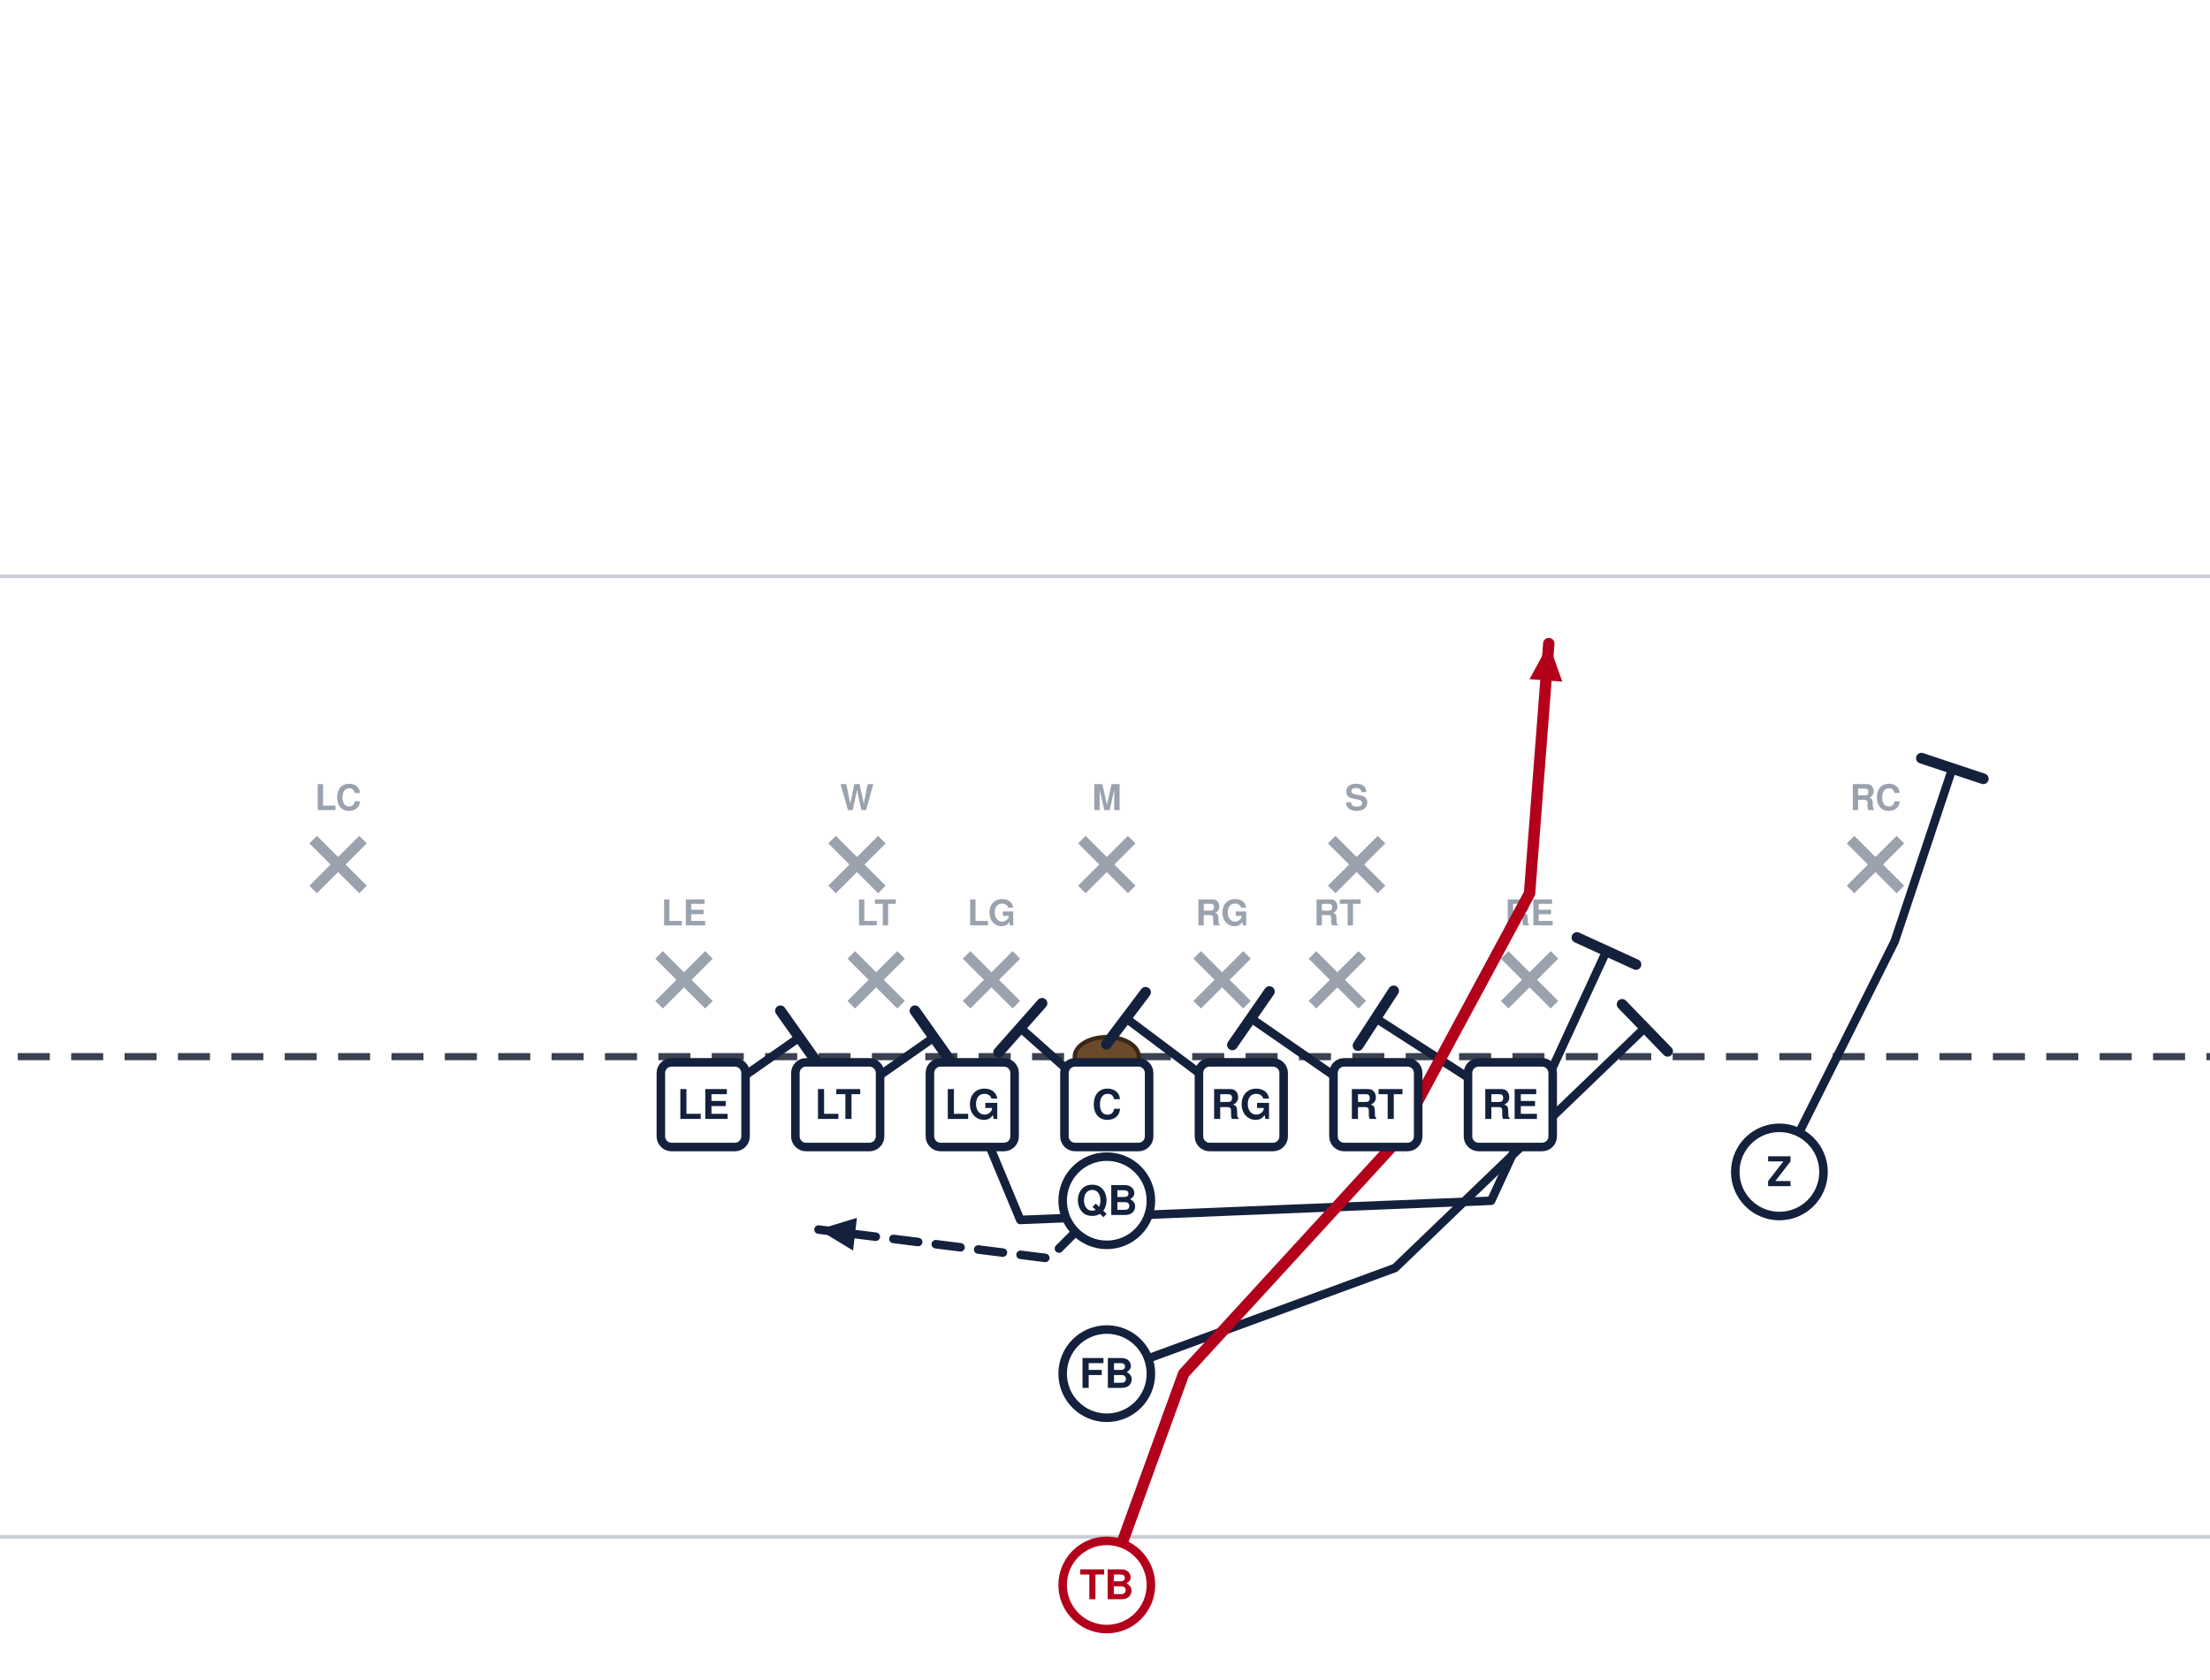
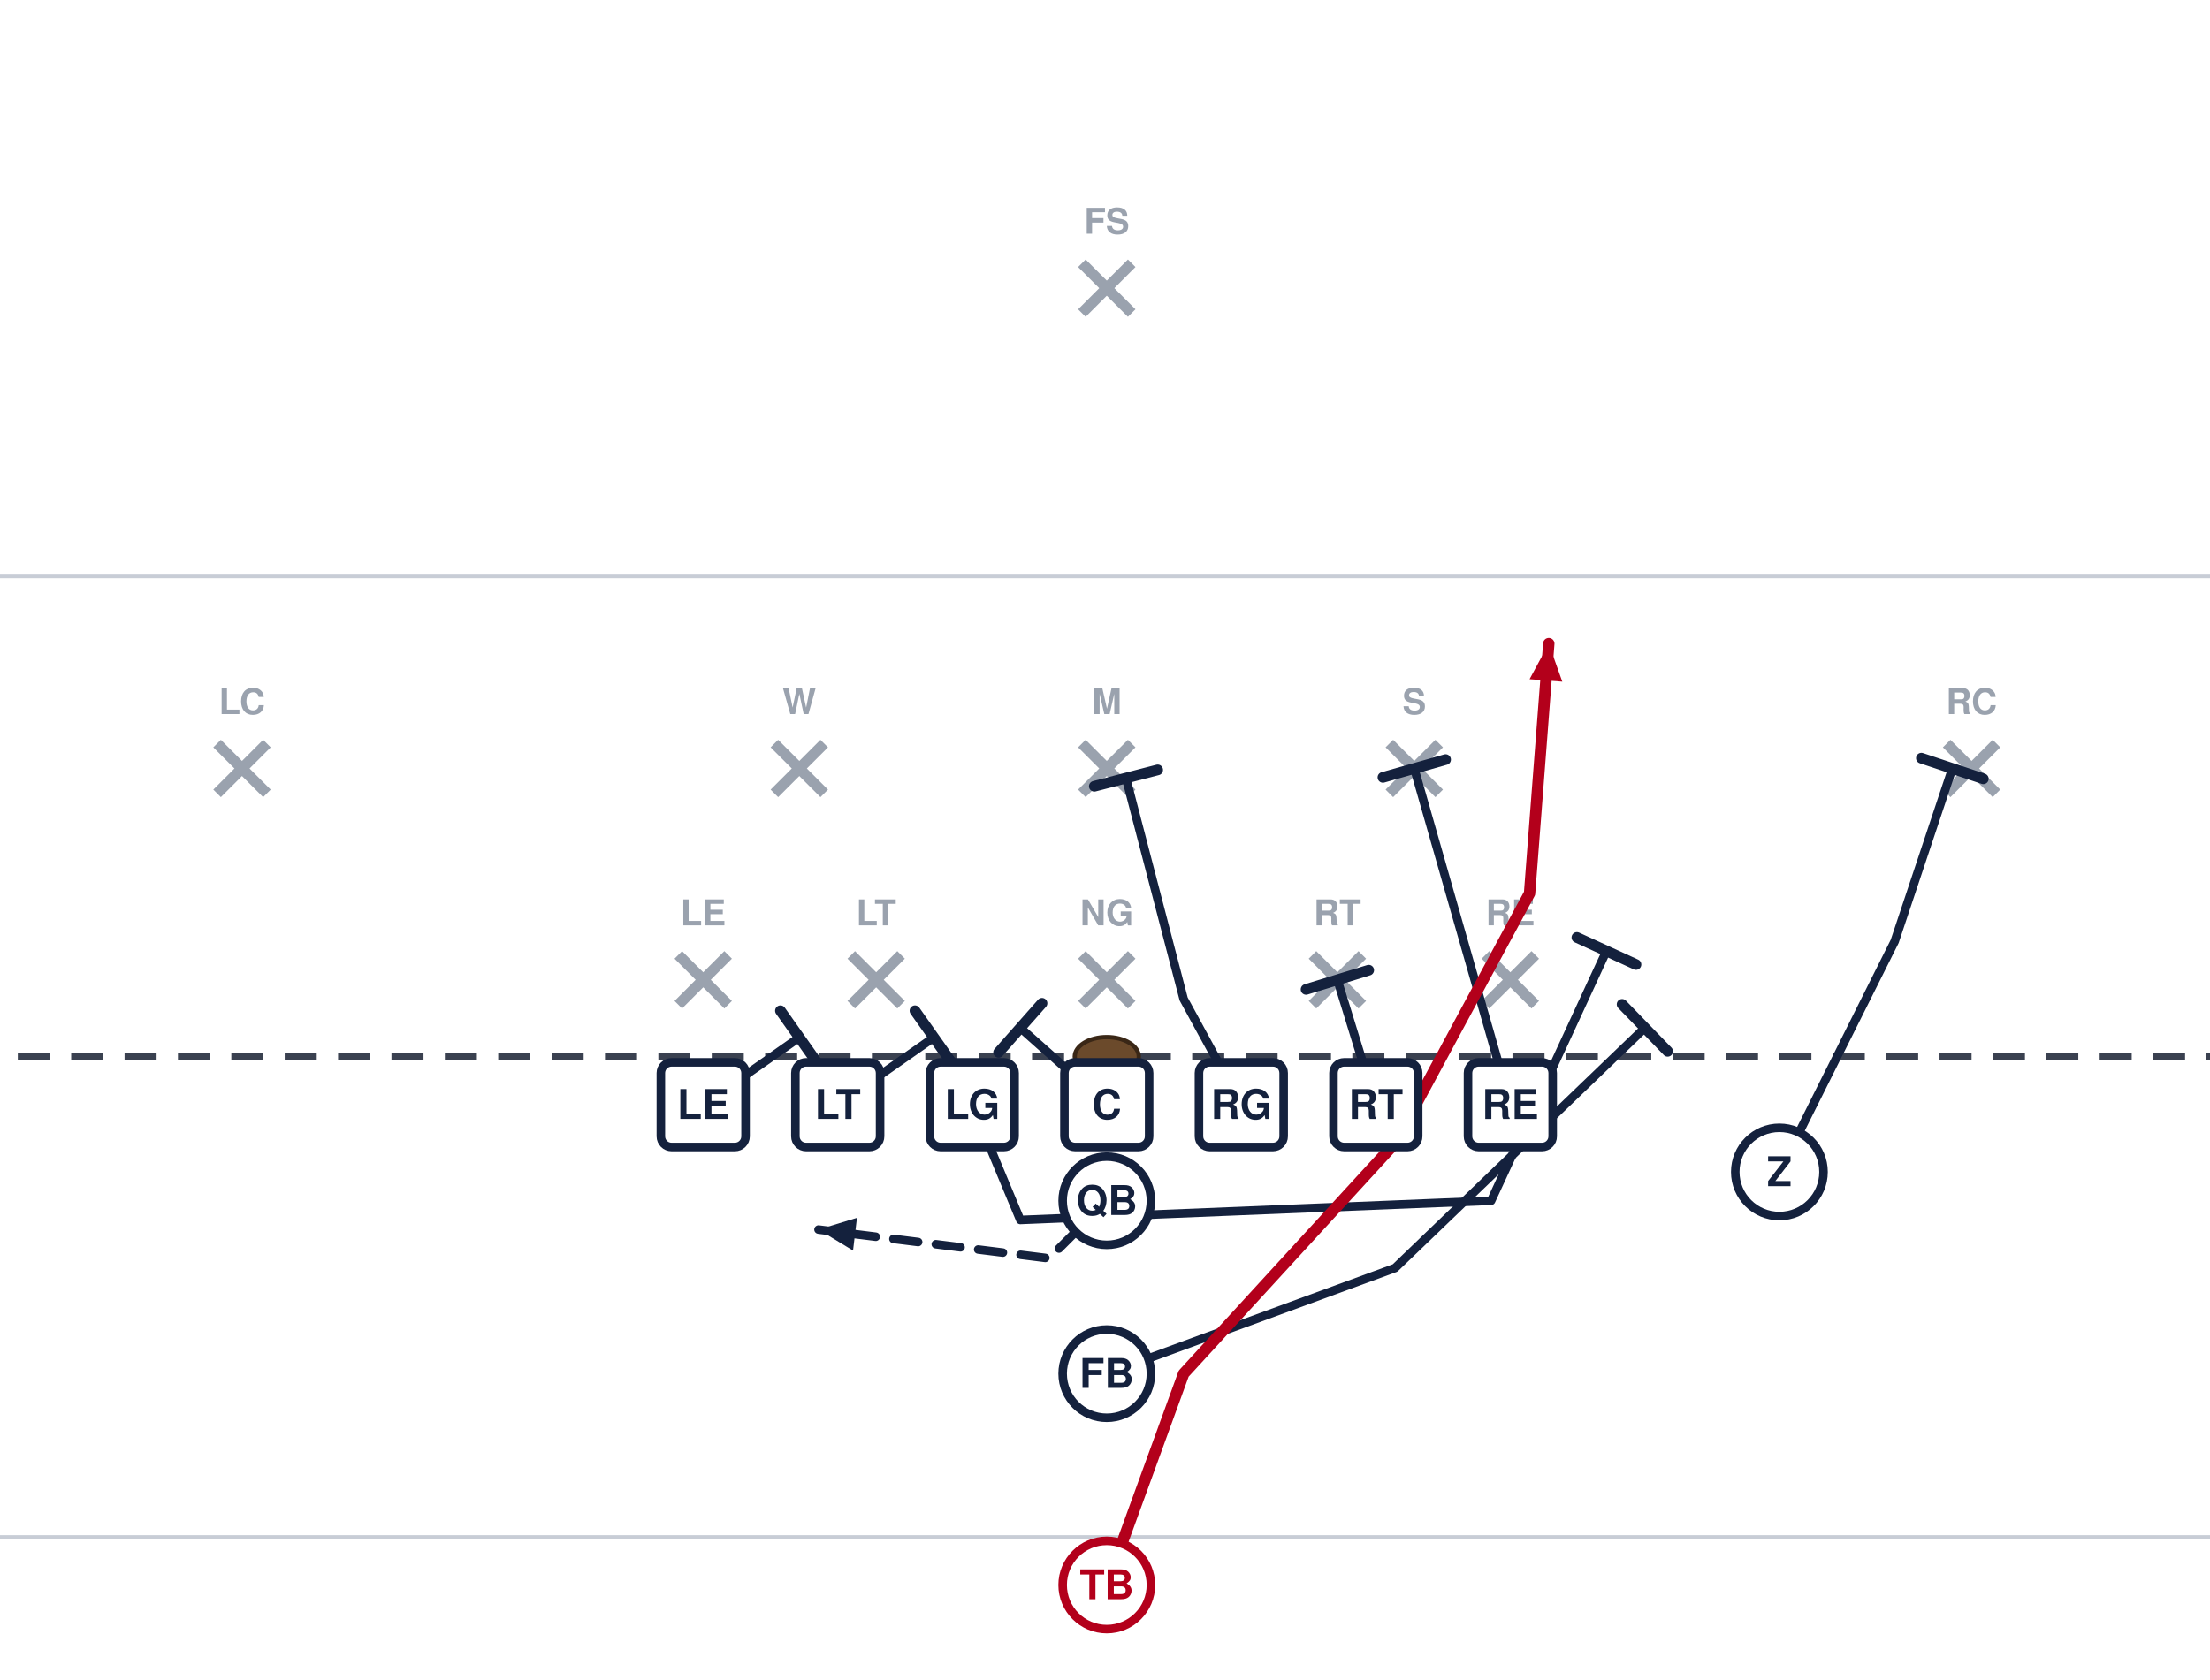
<svg xmlns="http://www.w3.org/2000/svg" width="621" height="472" viewBox="40 27 621 472" font-family="Segoe UI, Helvetica, Arial, sans-serif" role="img">
  <rect x="0" y="0" width="702" height="513" fill="#ffffff" />
  <line x1="0" y1="459.0" x2="702" y2="459.0" stroke="#c8cdd6" stroke-width="1" />
  <line x1="0" y1="189.0" x2="702" y2="189.0" stroke="#c8cdd6" stroke-width="1" />
  <line x1="0" y1="324.0" x2="702" y2="324.0" stroke="#3a4150" stroke-width="2" stroke-dasharray="9 6" />
  <ellipse cx="351.0" cy="324.0" rx="9" ry="5.5" fill="#6b4a2b" stroke="#3a2716" stroke-width="1.2" />
-   <line x1="225.2" y1="295.4" x2="239.2" y2="309.4" stroke="#9aa2ae" stroke-width="3" />
-   <line x1="239.2" y1="295.4" x2="225.2" y2="309.4" stroke="#9aa2ae" stroke-width="3" />
-   <text x="232.2" y="287.1" text-anchor="middle" font-size="10" fill="#9aa2ae" font-weight="600">LE</text>
+   <line x1="230.6" y1="295.4" x2="244.6" y2="309.4" stroke="#9aa2ae" stroke-width="3" />
+   <line x1="244.6" y1="295.4" x2="230.6" y2="309.4" stroke="#9aa2ae" stroke-width="3" />
+   <text x="237.6" y="287.1" text-anchor="middle" font-size="10" fill="#9aa2ae" font-weight="600">LE</text>
  <line x1="279.2" y1="295.4" x2="293.2" y2="309.4" stroke="#9aa2ae" stroke-width="3" />
  <line x1="293.2" y1="295.4" x2="279.2" y2="309.4" stroke="#9aa2ae" stroke-width="3" />
  <text x="286.2" y="287.1" text-anchor="middle" font-size="10" fill="#9aa2ae" font-weight="600">LT</text>
-   <line x1="311.6" y1="295.4" x2="325.6" y2="309.4" stroke="#9aa2ae" stroke-width="3" />
-   <line x1="325.6" y1="295.4" x2="311.6" y2="309.4" stroke="#9aa2ae" stroke-width="3" />
-   <text x="318.6" y="287.1" text-anchor="middle" font-size="10" fill="#9aa2ae" font-weight="600">LG</text>
-   <line x1="376.4" y1="295.4" x2="390.4" y2="309.4" stroke="#9aa2ae" stroke-width="3" />
-   <line x1="390.4" y1="295.4" x2="376.4" y2="309.4" stroke="#9aa2ae" stroke-width="3" />
-   <text x="383.4" y="287.1" text-anchor="middle" font-size="10" fill="#9aa2ae" font-weight="600">RG</text>
+   <line x1="344.0" y1="295.4" x2="358.0" y2="309.4" stroke="#9aa2ae" stroke-width="3" />
+   <line x1="358.0" y1="295.4" x2="344.0" y2="309.4" stroke="#9aa2ae" stroke-width="3" />
+   <text x="351.0" y="287.1" text-anchor="middle" font-size="10" fill="#9aa2ae" font-weight="600">NG</text>
  <line x1="408.8" y1="295.4" x2="422.8" y2="309.4" stroke="#9aa2ae" stroke-width="3" />
  <line x1="422.8" y1="295.4" x2="408.8" y2="309.4" stroke="#9aa2ae" stroke-width="3" />
  <text x="415.8" y="287.1" text-anchor="middle" font-size="10" fill="#9aa2ae" font-weight="600">RT</text>
-   <line x1="462.8" y1="295.4" x2="476.8" y2="309.4" stroke="#9aa2ae" stroke-width="3" />
-   <line x1="476.8" y1="295.4" x2="462.8" y2="309.4" stroke="#9aa2ae" stroke-width="3" />
-   <text x="469.8" y="287.1" text-anchor="middle" font-size="10" fill="#9aa2ae" font-weight="600">RE</text>
-   <line x1="273.8" y1="263.0" x2="287.8" y2="277.0" stroke="#9aa2ae" stroke-width="3" />
-   <line x1="287.8" y1="263.0" x2="273.8" y2="277.0" stroke="#9aa2ae" stroke-width="3" />
-   <text x="280.8" y="254.7" text-anchor="middle" font-size="10" fill="#9aa2ae" font-weight="600">W</text>
-   <line x1="344.0" y1="263.0" x2="358.0" y2="277.0" stroke="#9aa2ae" stroke-width="3" />
-   <line x1="358.0" y1="263.0" x2="344.0" y2="277.0" stroke="#9aa2ae" stroke-width="3" />
-   <text x="351.0" y="254.7" text-anchor="middle" font-size="10" fill="#9aa2ae" font-weight="600">M</text>
-   <line x1="414.2" y1="263.0" x2="428.2" y2="277.0" stroke="#9aa2ae" stroke-width="3" />
-   <line x1="428.2" y1="263.0" x2="414.2" y2="277.0" stroke="#9aa2ae" stroke-width="3" />
-   <text x="421.2" y="254.7" text-anchor="middle" font-size="10" fill="#9aa2ae" font-weight="600">S</text>
-   <line x1="128.0" y1="263.0" x2="142.0" y2="277.0" stroke="#9aa2ae" stroke-width="3" />
-   <line x1="142.0" y1="263.0" x2="128.0" y2="277.0" stroke="#9aa2ae" stroke-width="3" />
-   <text x="135.0" y="254.7" text-anchor="middle" font-size="10" fill="#9aa2ae" font-weight="600">LC</text>
-   <line x1="560.0" y1="263.0" x2="574.0" y2="277.0" stroke="#9aa2ae" stroke-width="3" />
-   <line x1="574.0" y1="263.0" x2="560.0" y2="277.0" stroke="#9aa2ae" stroke-width="3" />
-   <text x="567.0" y="254.7" text-anchor="middle" font-size="10" fill="#9aa2ae" font-weight="600">RC</text>
+   <line x1="457.4" y1="295.4" x2="471.4" y2="309.4" stroke="#9aa2ae" stroke-width="3" />
+   <line x1="471.4" y1="295.4" x2="457.4" y2="309.4" stroke="#9aa2ae" stroke-width="3" />
+   <text x="464.4" y="287.1" text-anchor="middle" font-size="10" fill="#9aa2ae" font-weight="600">RE</text>
+   <line x1="257.6" y1="236.0" x2="271.6" y2="250.0" stroke="#9aa2ae" stroke-width="3" />
+   <line x1="271.6" y1="236.0" x2="257.6" y2="250.0" stroke="#9aa2ae" stroke-width="3" />
+   <text x="264.6" y="227.7" text-anchor="middle" font-size="10" fill="#9aa2ae" font-weight="600">W</text>
+   <line x1="344.0" y1="236.0" x2="358.0" y2="250.0" stroke="#9aa2ae" stroke-width="3" />
+   <line x1="358.0" y1="236.0" x2="344.0" y2="250.0" stroke="#9aa2ae" stroke-width="3" />
+   <text x="351.0" y="227.7" text-anchor="middle" font-size="10" fill="#9aa2ae" font-weight="600">M</text>
+   <line x1="430.4" y1="236.0" x2="444.4" y2="250.0" stroke="#9aa2ae" stroke-width="3" />
+   <line x1="444.4" y1="236.0" x2="430.4" y2="250.0" stroke="#9aa2ae" stroke-width="3" />
+   <text x="437.4" y="227.7" text-anchor="middle" font-size="10" fill="#9aa2ae" font-weight="600">S</text>
+   <line x1="101.0" y1="236.0" x2="115.0" y2="250.0" stroke="#9aa2ae" stroke-width="3" />
+   <line x1="115.0" y1="236.0" x2="101.0" y2="250.0" stroke="#9aa2ae" stroke-width="3" />
+   <text x="108.0" y="227.7" text-anchor="middle" font-size="10" fill="#9aa2ae" font-weight="600">LC</text>
+   <line x1="587.0" y1="236.0" x2="601.0" y2="250.0" stroke="#9aa2ae" stroke-width="3" />
+   <line x1="601.0" y1="236.0" x2="587.0" y2="250.0" stroke="#9aa2ae" stroke-width="3" />
+   <text x="594.0" y="227.7" text-anchor="middle" font-size="10" fill="#9aa2ae" font-weight="600">RC</text>
+   <line x1="344.0" y1="101.0" x2="358.0" y2="115.0" stroke="#9aa2ae" stroke-width="3" />
+   <line x1="358.0" y1="101.0" x2="344.0" y2="115.0" stroke="#9aa2ae" stroke-width="3" />
+   <text x="351.0" y="92.7" text-anchor="middle" font-size="10" fill="#9aa2ae" font-weight="600">FS</text>
  <path d="M237.6,337.5 L264.6,318.6" fill="none" stroke="#14213d" stroke-width="2.4" stroke-linecap="round" stroke-linejoin="round" />
  <line x1="259.3" y1="311.1" x2="269.9" y2="326.1" stroke="#14213d" stroke-width="3.0" stroke-linecap="round" />
  <path d="M275.4,337.5 L302.4,318.6" fill="none" stroke="#14213d" stroke-width="2.4" stroke-linecap="round" stroke-linejoin="round" />
  <line x1="297.1" y1="311.1" x2="307.7" y2="326.1" stroke="#14213d" stroke-width="3.0" stroke-linecap="round" />
  <path d="M313.2,337.5 L326.7,369.9 L459.0,364.5 L491.4,294.3" fill="none" stroke="#14213d" stroke-width="2.4" stroke-linecap="round" stroke-linejoin="round" />
  <line x1="483.1" y1="290.5" x2="499.7" y2="298.1" stroke="#14213d" stroke-width="3.0" stroke-linecap="round" />
  <path d="M351.0,337.5 L326.7,315.9" fill="none" stroke="#14213d" stroke-width="2.4" stroke-linecap="round" stroke-linejoin="round" />
  <line x1="320.6" y1="322.8" x2="332.8" y2="309.0" stroke="#14213d" stroke-width="3.0" stroke-linecap="round" />
-   <path d="M388.8,337.5 L356.4,313.2" fill="none" stroke="#14213d" stroke-width="2.4" stroke-linecap="round" stroke-linejoin="round" />
-   <line x1="350.9" y1="320.5" x2="361.9" y2="305.9" stroke="#14213d" stroke-width="3.0" stroke-linecap="round" />
-   <path d="M426.6,337.5 L391.5,313.2" fill="none" stroke="#14213d" stroke-width="2.4" stroke-linecap="round" stroke-linejoin="round" />
-   <line x1="386.3" y1="320.7" x2="396.7" y2="305.7" stroke="#14213d" stroke-width="3.0" stroke-linecap="round" />
-   <path d="M464.4,337.5 L426.6,313.2" fill="none" stroke="#14213d" stroke-width="2.4" stroke-linecap="round" stroke-linejoin="round" />
-   <line x1="421.6" y1="320.9" x2="431.6" y2="305.5" stroke="#14213d" stroke-width="3.0" stroke-linecap="round" />
+   <path d="M388.8,337.5 L372.6,307.8 L356.4,245.7" fill="none" stroke="#14213d" stroke-width="2.4" stroke-linecap="round" stroke-linejoin="round" />
+   <line x1="347.5" y1="248.0" x2="365.3" y2="243.4" stroke="#14213d" stroke-width="3.0" stroke-linecap="round" />
+   <path d="M426.6,337.5 L415.8,302.4" fill="none" stroke="#14213d" stroke-width="2.4" stroke-linecap="round" stroke-linejoin="round" />
+   <line x1="407.0" y1="305.1" x2="424.6" y2="299.7" stroke="#14213d" stroke-width="3.0" stroke-linecap="round" />
+   <path d="M464.4,337.5 L437.4,243.0" fill="none" stroke="#14213d" stroke-width="2.4" stroke-linecap="round" stroke-linejoin="round" />
+   <line x1="428.6" y1="245.5" x2="446.2" y2="240.5" stroke="#14213d" stroke-width="3.0" stroke-linecap="round" />
  <path d="M540.0,356.4 L572.4,291.6 L588.6,243.0" fill="none" stroke="#14213d" stroke-width="2.4" stroke-linecap="round" stroke-linejoin="round" />
  <line x1="579.9" y1="240.1" x2="597.3" y2="245.9" stroke="#14213d" stroke-width="3.0" stroke-linecap="round" />
  <path d="M351.0,364.5 L334.8,380.7 L270.0,372.6" fill="none" stroke="#14213d" stroke-width="2.4" stroke-linecap="round" stroke-linejoin="round" stroke-dasharray="7 5" />
  <polygon points="270.0,372.6 280.8,369.3 279.7,378.5" fill="#14213d" />
  <path d="M351.0,413.1 L432.0,383.4 L502.2,315.9" fill="none" stroke="#14213d" stroke-width="2.4" stroke-linecap="round" stroke-linejoin="round" />
  <line x1="495.8" y1="309.3" x2="508.6" y2="322.5" stroke="#14213d" stroke-width="3.0" stroke-linecap="round" />
  <path d="M351.0,472.5 L372.6,413.1 L432.0,348.3 L469.8,278.1 L475.2,207.9" fill="none" stroke="#b3001b" stroke-width="3.2" stroke-linecap="round" stroke-linejoin="round" />
  <polygon points="475.2,207.9 479.0,218.6 469.8,217.9" fill="#b3001b" />
  <rect x="225.7" y="325.6" width="23.8" height="23.8" rx="3" fill="#ffffff" stroke="#14213d" stroke-width="2.4" />
  <text x="237.6" y="341.5" text-anchor="middle" font-size="11.5" font-weight="700" fill="#14213d">LE</text>
  <rect x="263.5" y="325.6" width="23.8" height="23.8" rx="3" fill="#ffffff" stroke="#14213d" stroke-width="2.4" />
  <text x="275.4" y="341.5" text-anchor="middle" font-size="11.5" font-weight="700" fill="#14213d">LT</text>
  <rect x="301.3" y="325.6" width="23.8" height="23.8" rx="3" fill="#ffffff" stroke="#14213d" stroke-width="2.4" />
  <text x="313.2" y="341.5" text-anchor="middle" font-size="11.5" font-weight="700" fill="#14213d">LG</text>
  <rect x="339.1" y="325.6" width="23.8" height="23.8" rx="3" fill="#ffffff" stroke="#14213d" stroke-width="2.4" />
  <text x="351.0" y="341.5" text-anchor="middle" font-size="11.5" font-weight="700" fill="#14213d">C</text>
  <rect x="376.9" y="325.6" width="23.8" height="23.8" rx="3" fill="#ffffff" stroke="#14213d" stroke-width="2.4" />
  <text x="388.8" y="341.5" text-anchor="middle" font-size="11.5" font-weight="700" fill="#14213d">RG</text>
  <rect x="414.7" y="325.6" width="23.8" height="23.8" rx="3" fill="#ffffff" stroke="#14213d" stroke-width="2.4" />
  <text x="426.6" y="341.5" text-anchor="middle" font-size="11.5" font-weight="700" fill="#14213d">RT</text>
  <rect x="452.5" y="325.6" width="23.8" height="23.8" rx="3" fill="#ffffff" stroke="#14213d" stroke-width="2.4" />
  <text x="464.4" y="341.5" text-anchor="middle" font-size="11.5" font-weight="700" fill="#14213d">RE</text>
  <circle cx="540.0" cy="356.4" r="12.4" fill="#ffffff" stroke="#14213d" stroke-width="2.4" />
  <text x="540.0" y="360.4" text-anchor="middle" font-size="11.5" font-weight="700" fill="#14213d">Z</text>
  <circle cx="351.0" cy="364.5" r="12.4" fill="#ffffff" stroke="#14213d" stroke-width="2.4" />
  <text x="351.0" y="368.5" text-anchor="middle" font-size="11.5" font-weight="700" fill="#14213d">QB</text>
  <circle cx="351.0" cy="413.1" r="12.4" fill="#ffffff" stroke="#14213d" stroke-width="2.4" />
  <text x="351.0" y="417.1" text-anchor="middle" font-size="11.5" font-weight="700" fill="#14213d">FB</text>
  <circle cx="351.0" cy="472.5" r="12.4" fill="#ffffff" stroke="#b3001b" stroke-width="2.4" />
  <text x="351.0" y="476.5" text-anchor="middle" font-size="11.5" font-weight="700" fill="#b3001b">TB</text>
</svg>
